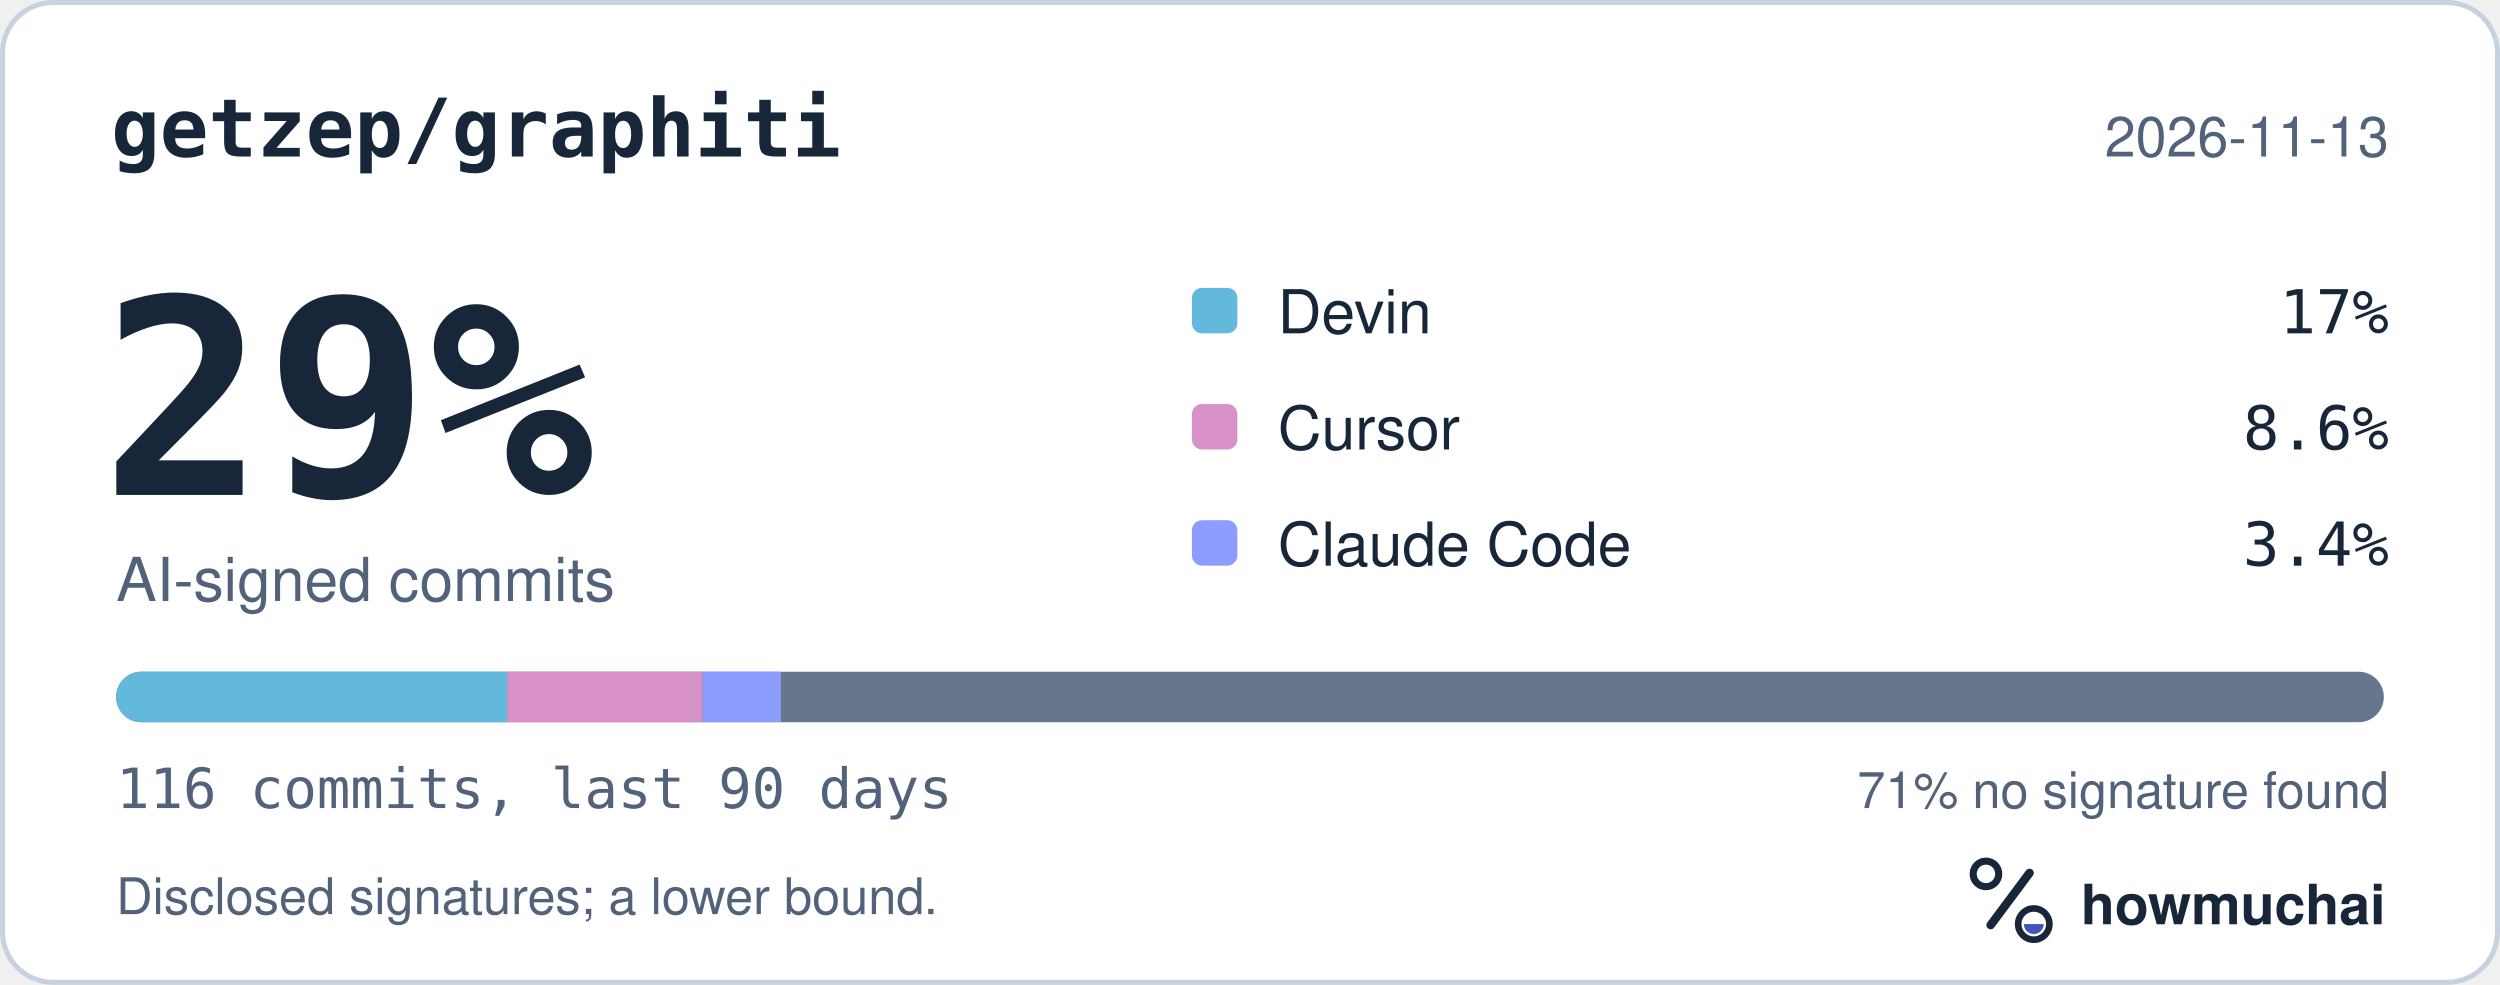
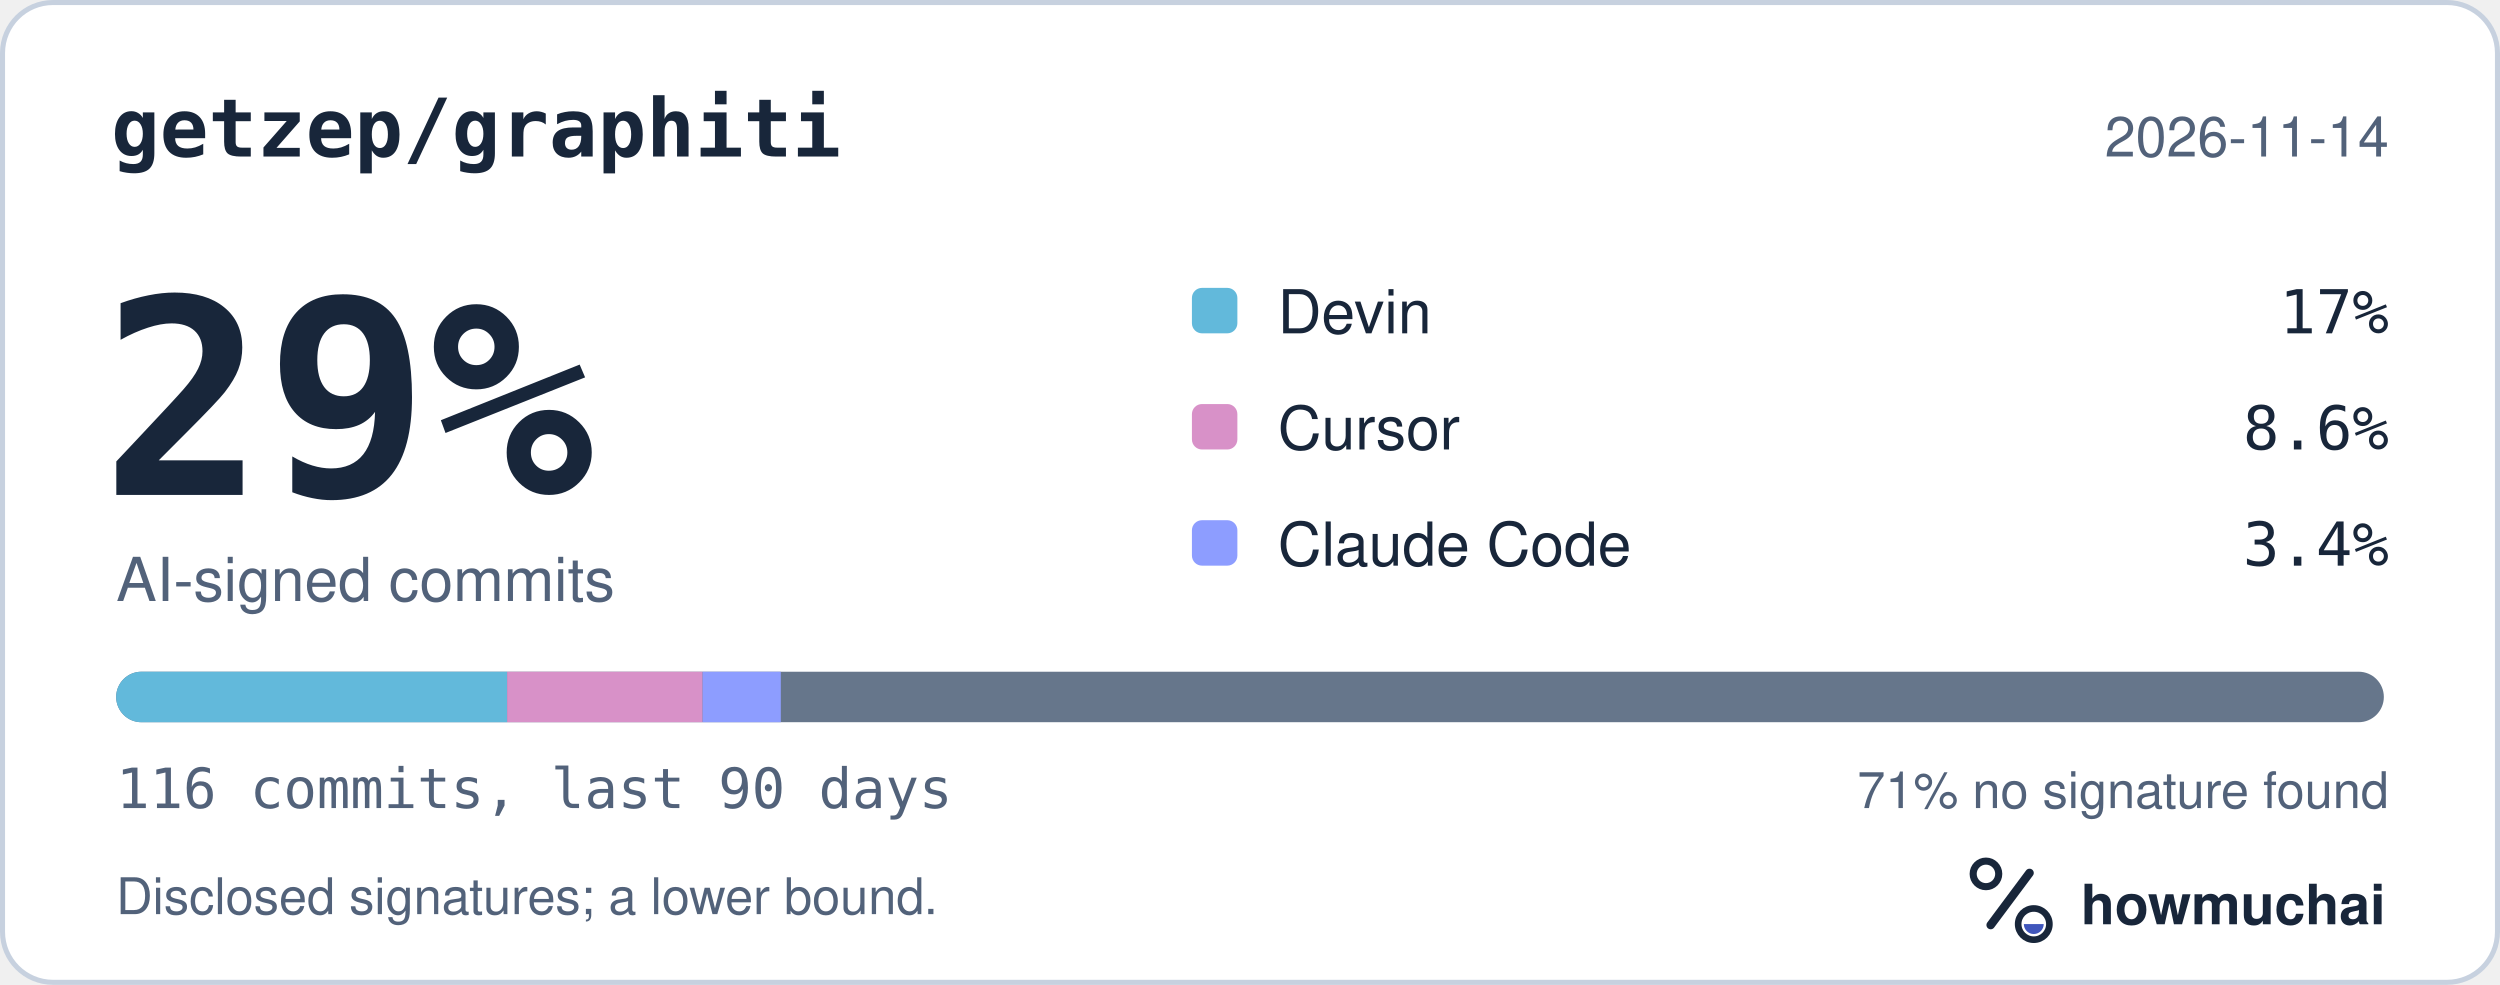
<svg xmlns="http://www.w3.org/2000/svg" width="495" height="195" viewBox="0 0 495 195" role="img" aria-labelledby="hm-t hm-d">
  <rect x="0.5" y="0.5" width="494" height="194" rx="10" fill="#FFFFFF" stroke="#C7D1DF" />
  <text x="22" y="31" fill="#18263A" font-family="ui-monospace, SF Mono, Menlo, Consolas, IBM Plex Mono, monospace" font-size="16" font-weight="600">getzep/graphiti</text>
-   <text x="473" y="31" fill="#52627A" font-family="-apple-system, BlinkMacSystemFont, Segoe UI, Helvetica, Arial, Fira Sans, sans-serif" font-size="11" text-anchor="end">2026-11-13</text>
+   <text x="473" y="31" fill="#52627A" font-family="-apple-system, BlinkMacSystemFont, Segoe UI, Helvetica, Arial, Fira Sans, sans-serif" font-size="11" text-anchor="end">2026-11-14</text>
  <text x="20" y="98" fill="#18263A" font-family="ui-monospace, SF Mono, Menlo, Consolas, IBM Plex Mono, monospace" font-size="54" font-weight="700">29%</text>
  <text x="23" y="119" fill="#52627A" font-family="-apple-system, BlinkMacSystemFont, Segoe UI, Helvetica, Arial, Fira Sans, sans-serif" font-size="12">AI-signed commits</text>
  <rect x="236" y="57" width="9" height="9" rx="2" fill="#62B9DB" />
  <text x="253" y="66" fill="#18263A" font-family="-apple-system, BlinkMacSystemFont, Segoe UI, Helvetica, Arial, Fira Sans, sans-serif" font-size="12">Devin</text>
  <text x="473" y="66" fill="#18263A" font-family="ui-monospace, SF Mono, Menlo, Consolas, IBM Plex Mono, monospace" font-size="12" text-anchor="end">17%</text>
  <rect x="236" y="80" width="9" height="9" rx="2" fill="#D891C8" />
  <text x="253" y="89" fill="#18263A" font-family="-apple-system, BlinkMacSystemFont, Segoe UI, Helvetica, Arial, Fira Sans, sans-serif" font-size="12">Cursor</text>
  <text x="473" y="89" fill="#18263A" font-family="ui-monospace, SF Mono, Menlo, Consolas, IBM Plex Mono, monospace" font-size="12" text-anchor="end">8.6%</text>
  <rect x="236" y="103" width="9" height="9" rx="2" fill="#8D9DFF" />
  <text x="253" y="112" fill="#18263A" font-family="-apple-system, BlinkMacSystemFont, Segoe UI, Helvetica, Arial, Fira Sans, sans-serif" font-size="12">Claude Code</text>
  <text x="473" y="112" fill="#18263A" font-family="ui-monospace, SF Mono, Menlo, Consolas, IBM Plex Mono, monospace" font-size="12" text-anchor="end">3.4%</text>
  <defs>
    <clipPath id="hm-bar">
      <rect x="23" y="133" width="449" height="10" rx="5" />
    </clipPath>
  </defs>
  <rect x="23" y="133" width="449" height="10" rx="5" fill="#66768B" />
  <g clip-path="url(#hm-bar)">
    <rect x="23.00" y="133" width="77.41" height="10" fill="#62B9DB" />
    <rect x="100.41" y="133" width="38.71" height="10" fill="#D891C8" />
    <rect x="139.12" y="133" width="15.48" height="10" fill="#8D9DFF" />
  </g>
  <text x="23" y="160" fill="#52627A" font-family="ui-monospace, SF Mono, Menlo, Consolas, IBM Plex Mono, monospace" font-size="11">116 commits, last 90 days</text>
  <text x="473" y="160" fill="#52627A" font-family="-apple-system, BlinkMacSystemFont, Segoe UI, Helvetica, Arial, Fira Sans, sans-serif" font-size="10" text-anchor="end">71% no signature found</text>
  <text x="23" y="181" fill="#52627A" font-family="-apple-system, BlinkMacSystemFont, Segoe UI, Helvetica, Arial, Fira Sans, sans-serif" font-size="10">Disclosed signatures; a lower bound.</text>
  <g transform="translate(386 166) scale(0.046875)">
    <circle cx="154" cy="150" r="54" fill="none" stroke="#18263A" stroke-width="30" />
    <path d="M174 366 338 146" fill="none" stroke="#18263A" stroke-width="36" stroke-linecap="round" />
    <circle cx="356" cy="362" r="66" fill="none" stroke="#18263A" stroke-width="28" />
    <path d="M314 362a42 42 0 0 0 84 0Z" fill="#4056BC" />
  </g>
  <text x="412" y="183" fill="#18263A" font-family="-apple-system, BlinkMacSystemFont, Segoe UI, Helvetica, Arial, Fira Sans, sans-serif" font-size="11" font-weight="650">howmuchai</text>
</svg>
